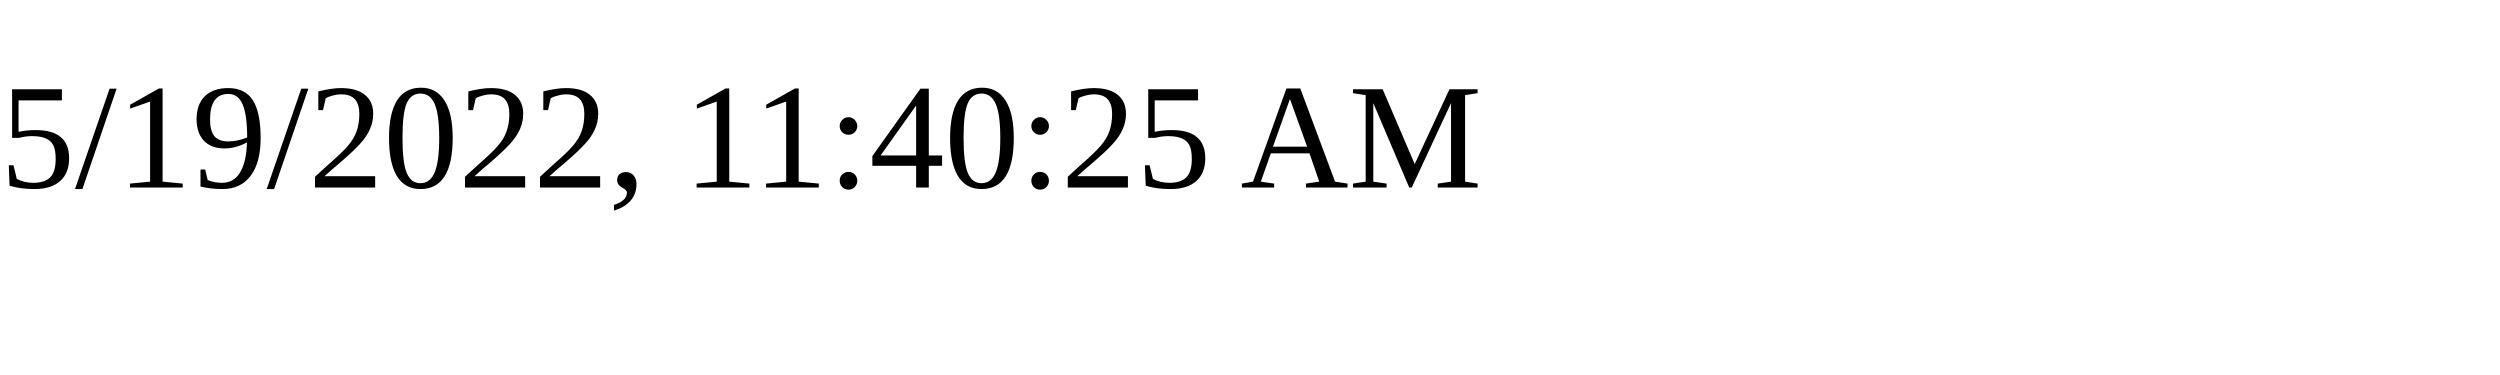
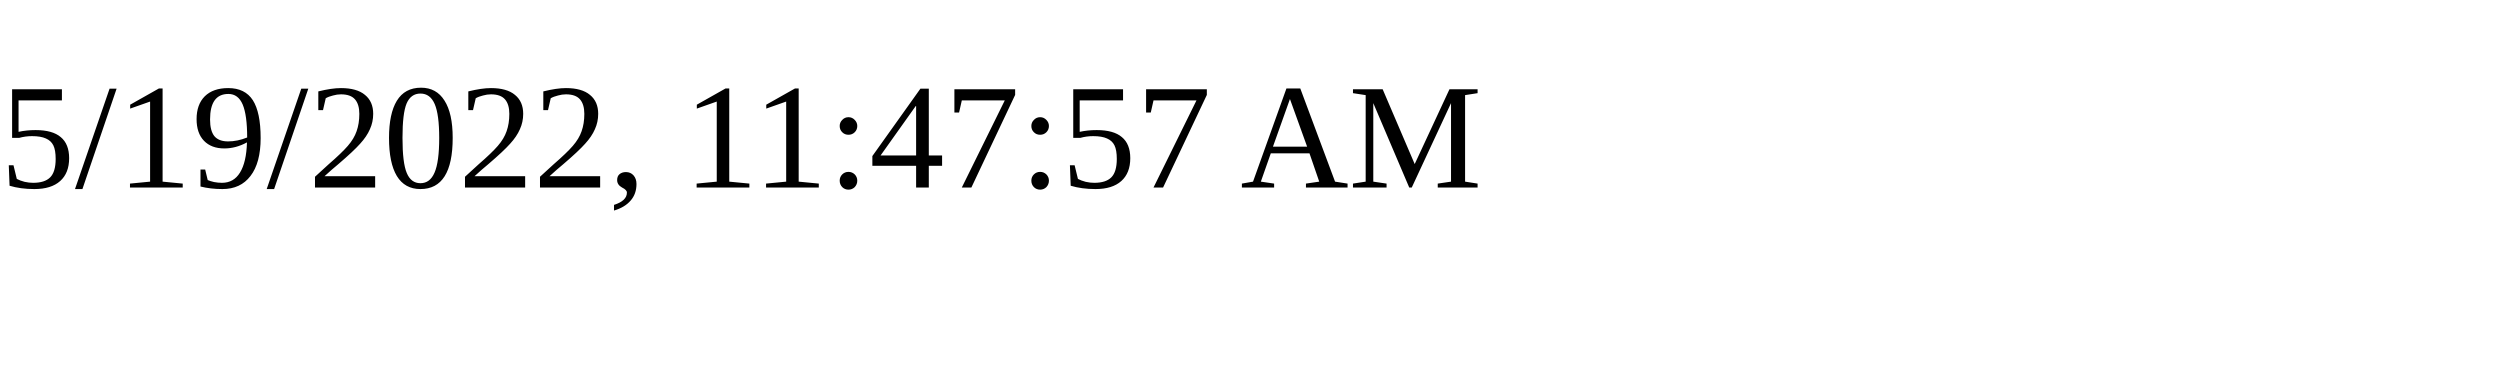
<svg xmlns="http://www.w3.org/2000/svg" height="30" width="200">
-   <text x="0" y="15">5/19/2022, 11:40:25 AM</text>
+   <text x="0" y="15">5/19/2022, 11:47:57 AM</text>
</svg>
